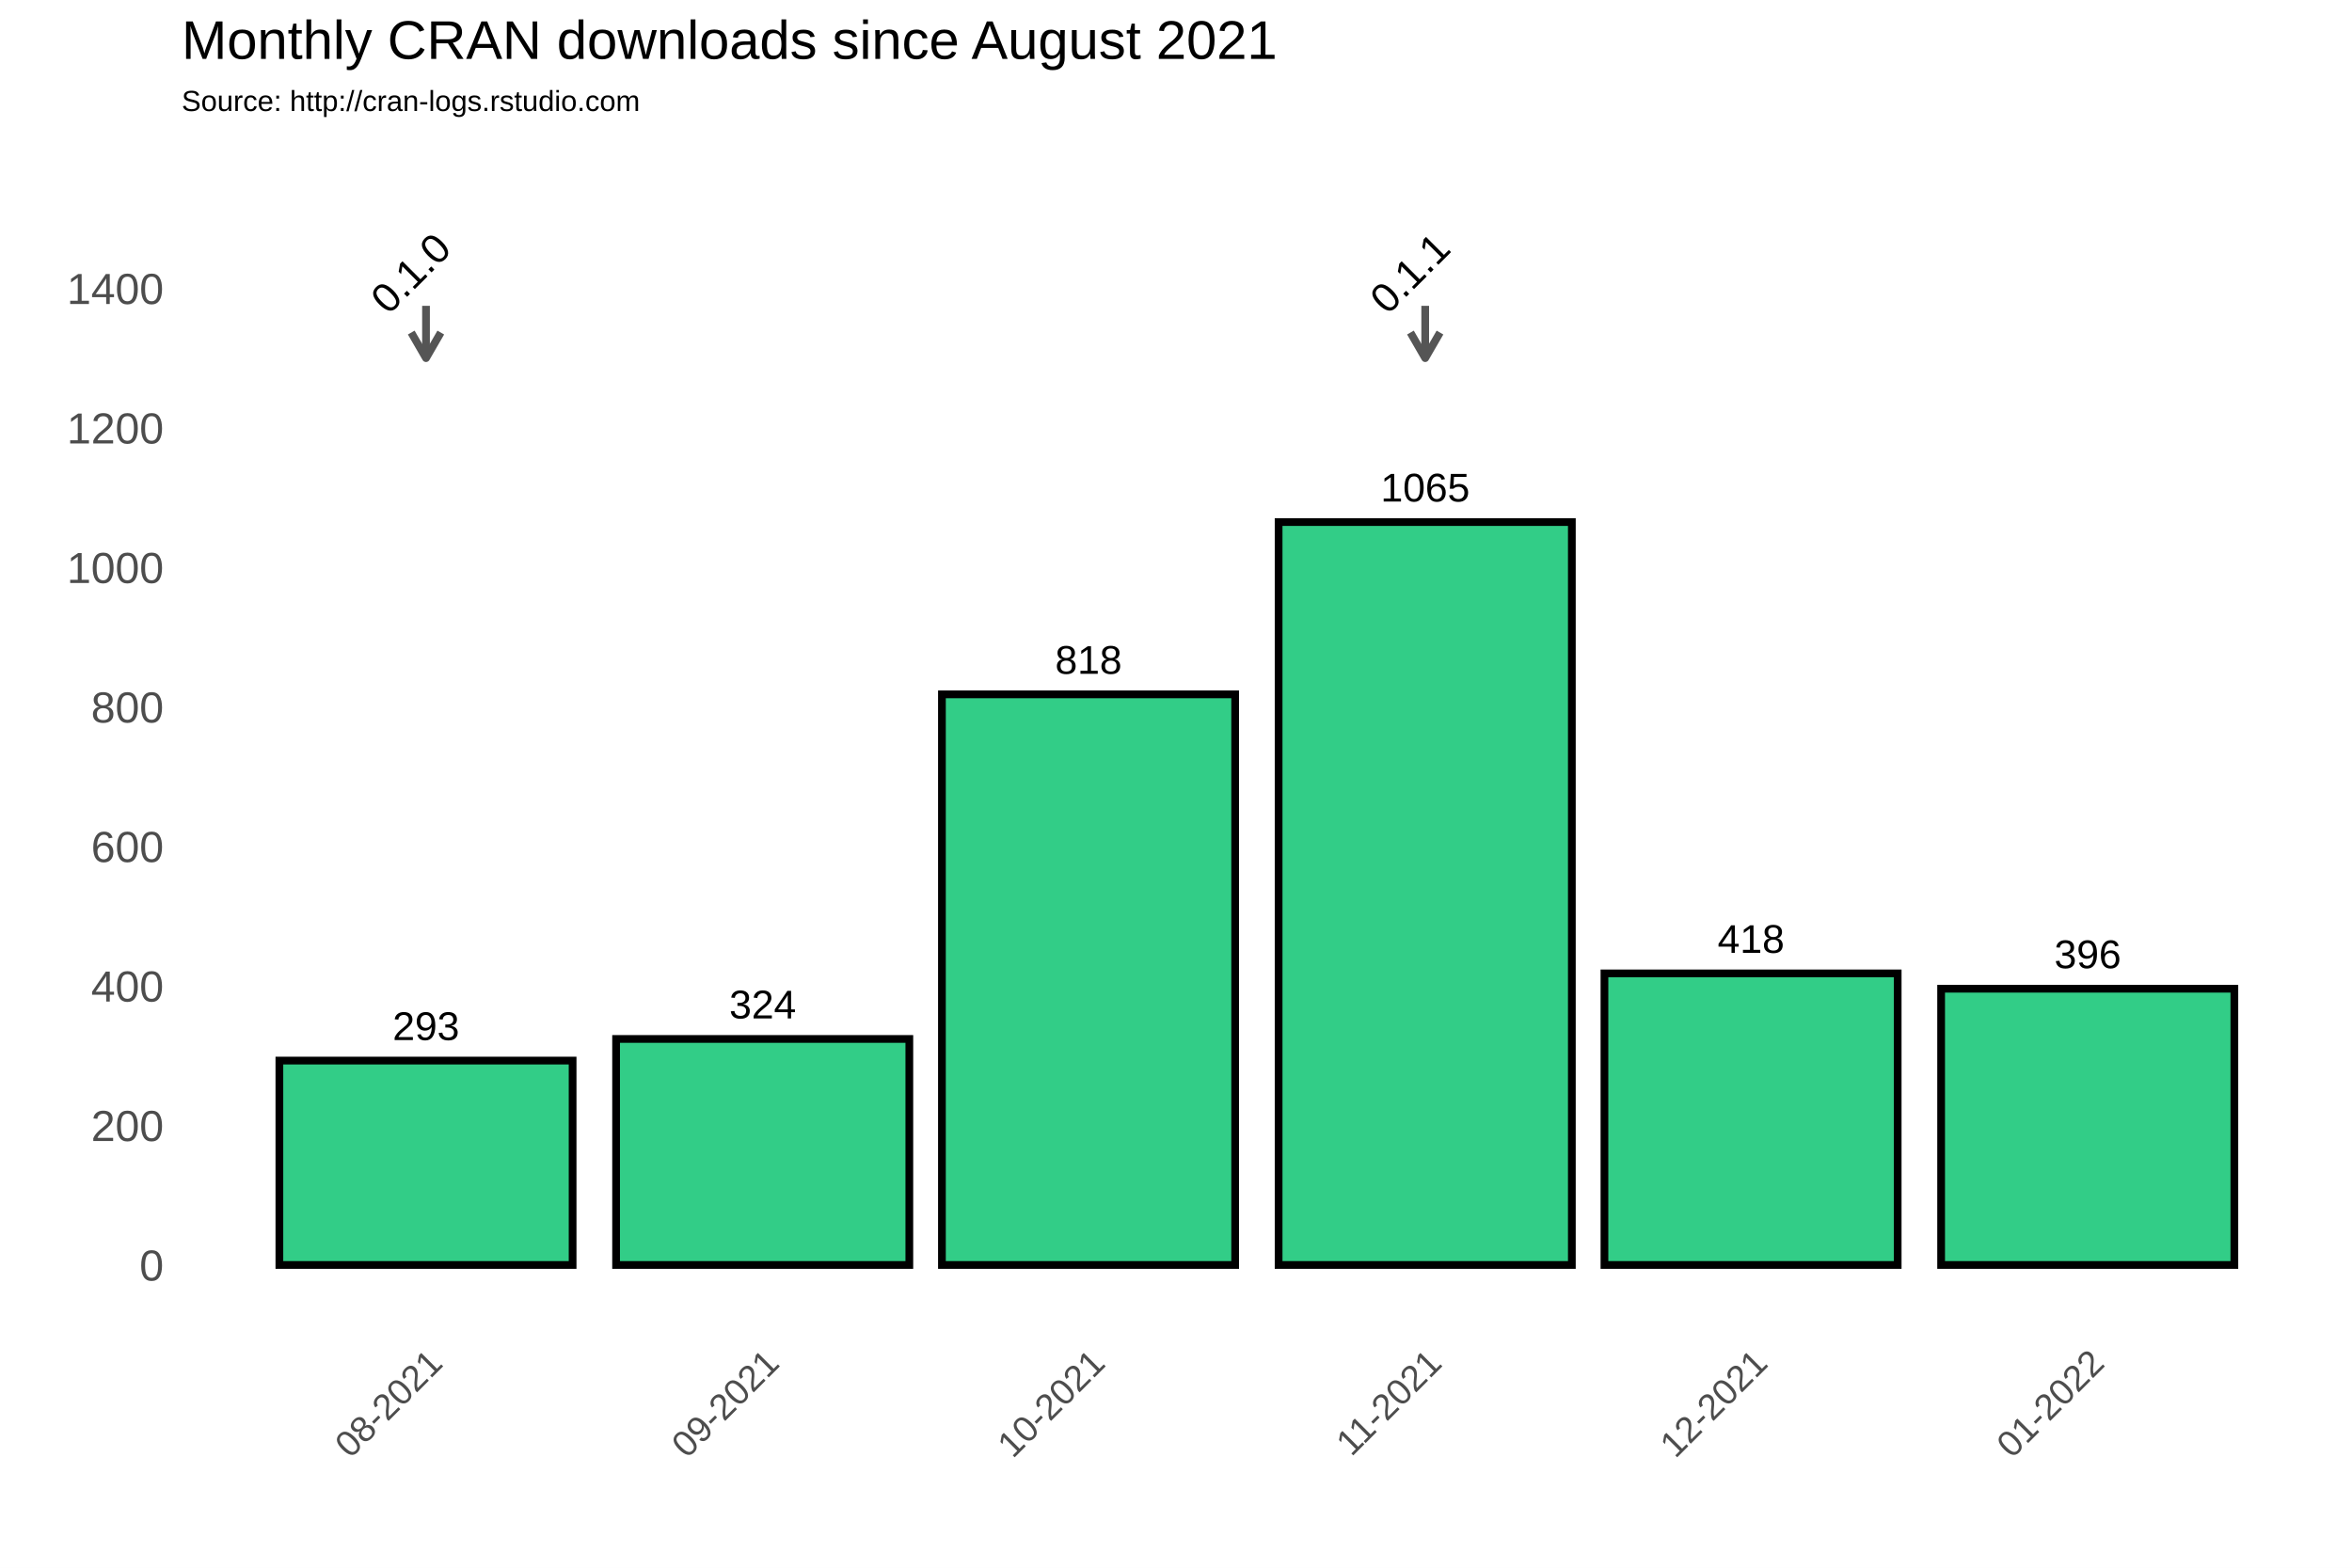
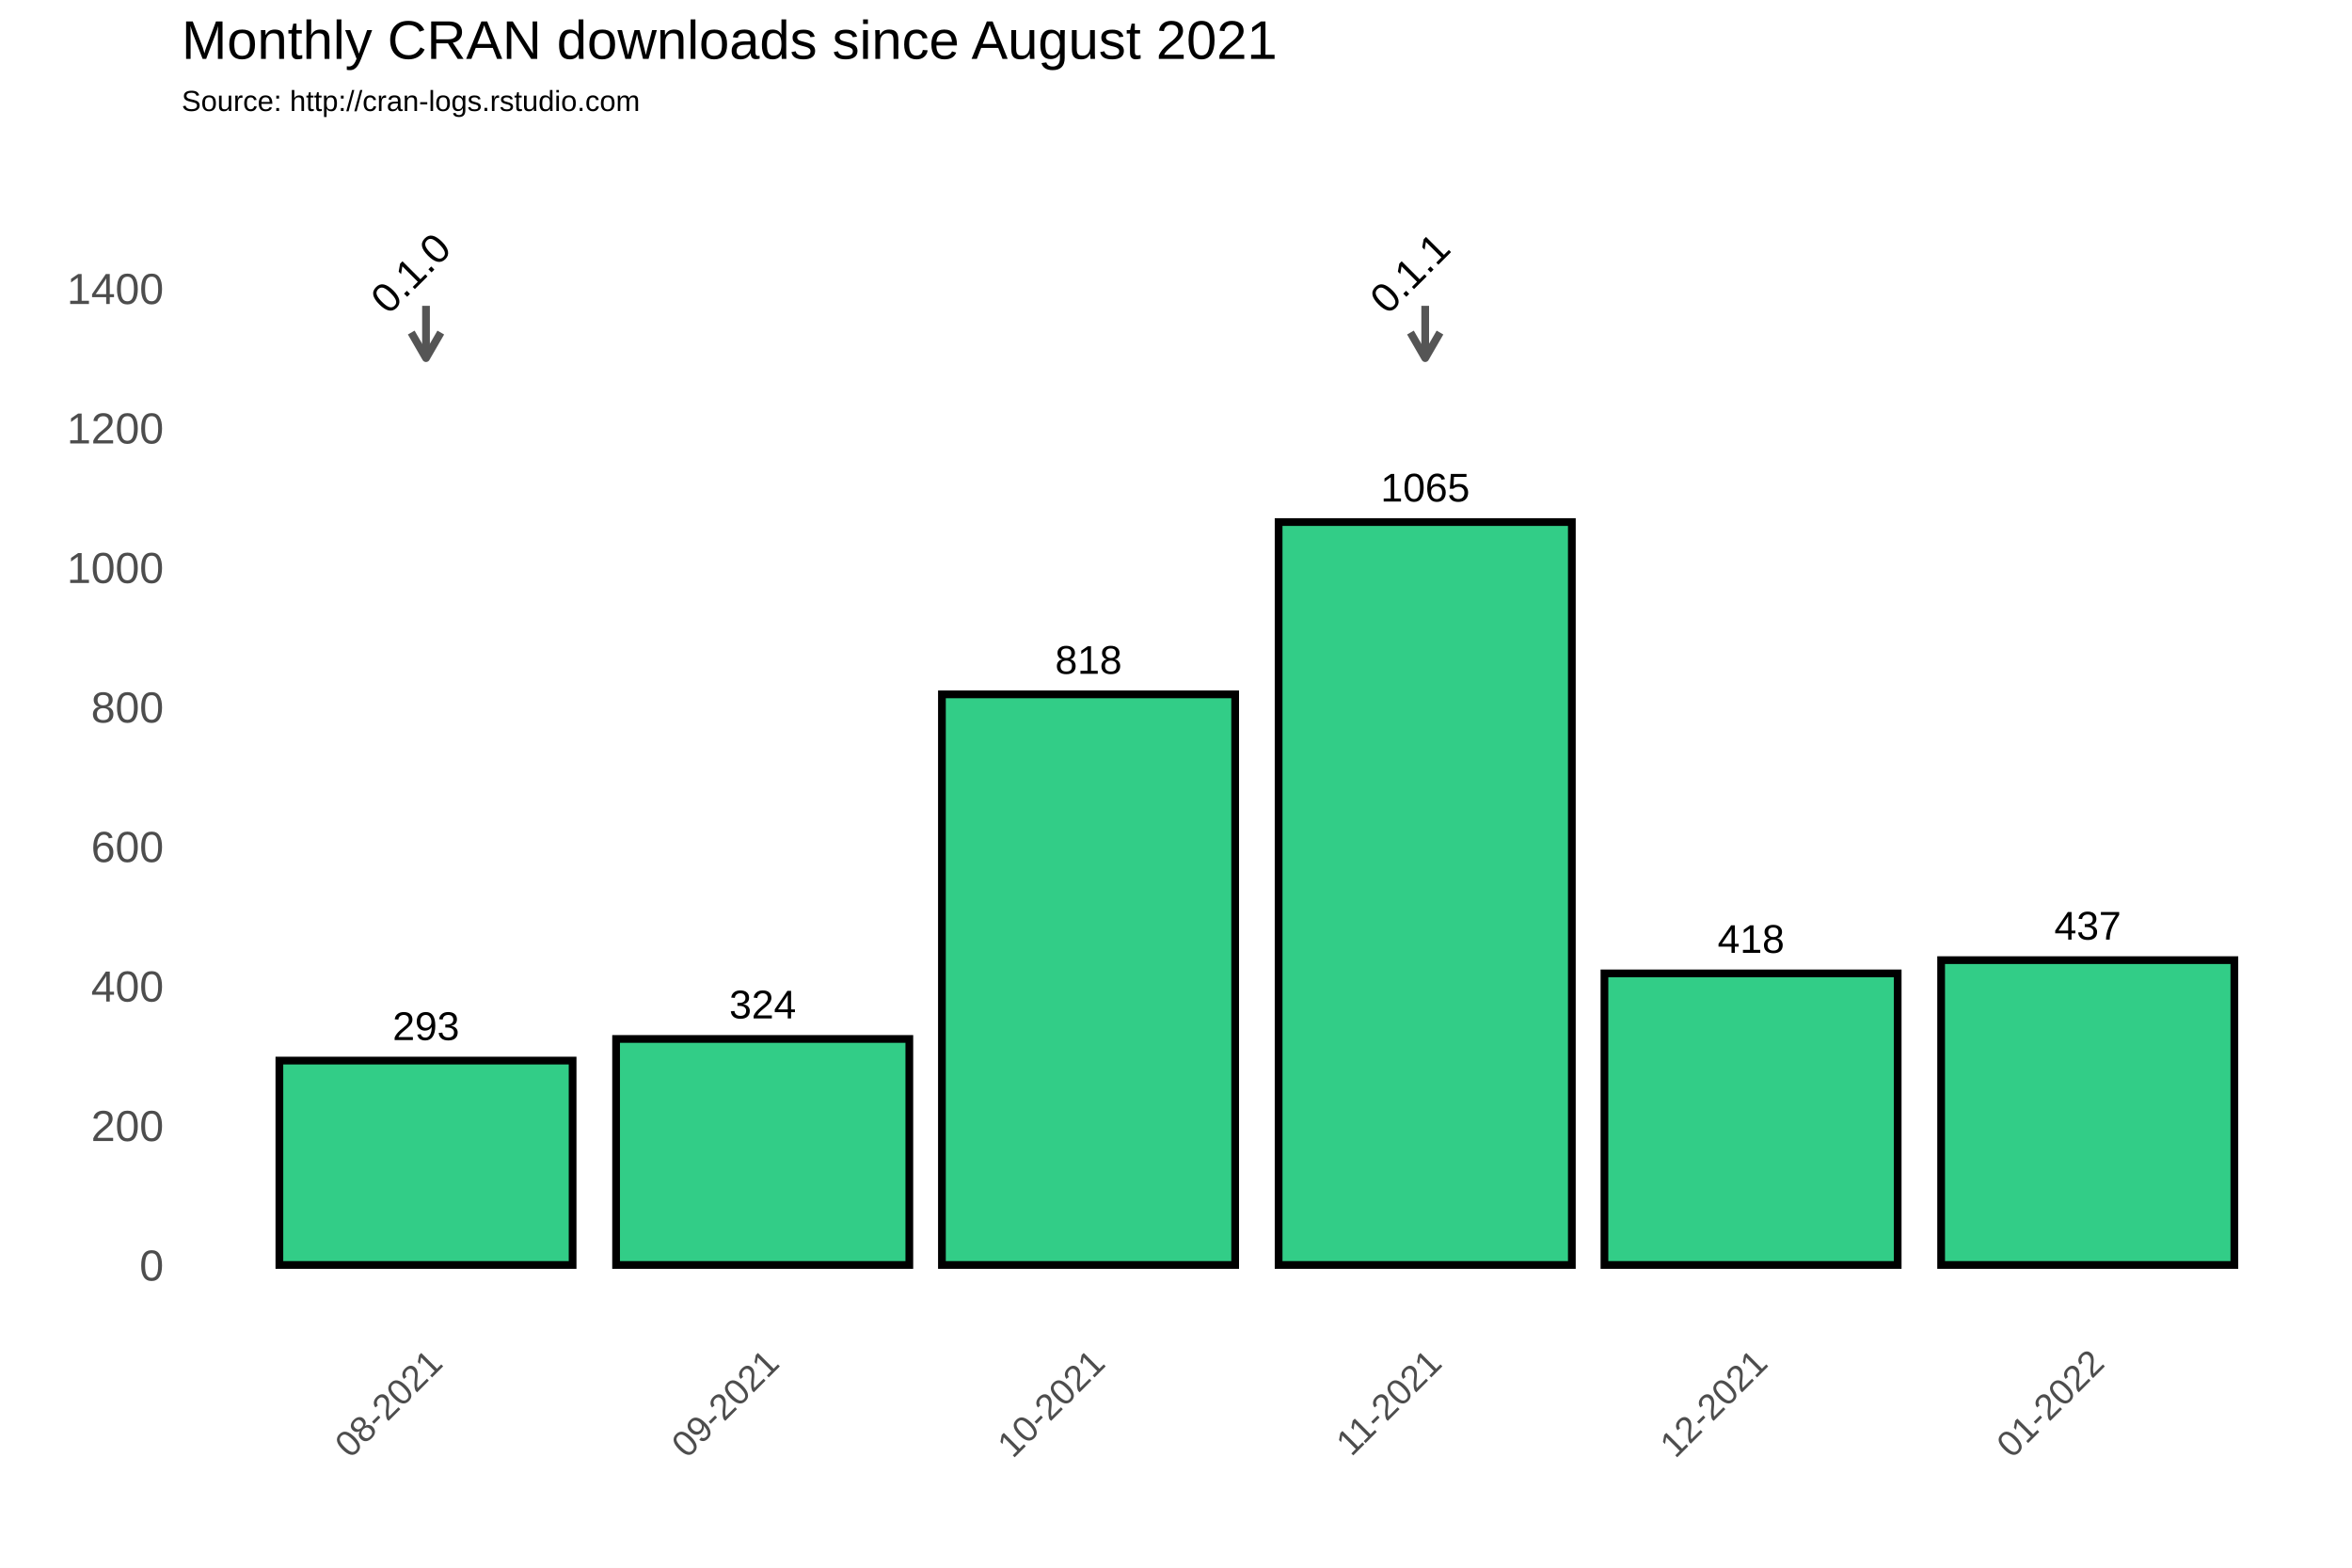
<svg xmlns="http://www.w3.org/2000/svg" class="svglite" width="648.00pt" height="432.00pt" viewBox="0 0 648.00 432.00">
  <defs>
    <style type="text/css">
    .svglite line, .svglite polyline, .svglite polygon, .svglite path, .svglite rect, .svglite circle {
      fill: none;
      stroke: #000000;
      stroke-linecap: round;
      stroke-linejoin: round;
      stroke-miterlimit: 10.00;
    }
  </style>
  </defs>
  <rect width="100%" height="100%" style="stroke: none; fill: #FFFFFF;" />
  <defs>
    <clipPath id="cpMC4wMHw2NDguMDB8MC4wMHw0MzIuMDA=">
      <rect x="0.00" y="0.00" width="648.00" height="432.00" />
    </clipPath>
  </defs>
  <g clip-path="url(#cpMC4wMHw2NDguMDB8MC4wMHw0MzIuMDA=)">
    <rect x="0.00" y="0.00" width="648.00" height="432.00" style="stroke-width: 1.07; stroke: #FFFFFF; fill: #FFFFFF;" />
  </g>
  <defs>
    <clipPath id="cpNTAuMDR8NjQyLjUyfDM3Ljc2fDM2My4zOA==">
      <rect x="50.04" y="37.76" width="592.48" height="325.62" />
    </clipPath>
  </defs>
  <g clip-path="url(#cpNTAuMDR8NjQyLjUyfDM3Ljc2fDM2My4zOA==)">
    <rect x="50.04" y="37.76" width="592.48" height="325.62" style="stroke-width: 1.07; stroke: none;" />
    <polyline points="50.04,329.36 642.52,329.36 " style="stroke-width: 0.53; stroke: #FFFFFF; stroke-linecap: butt;" />
    <polyline points="50.04,290.91 642.52,290.91 " style="stroke-width: 0.53; stroke: #FFFFFF; stroke-linecap: butt;" />
    <polyline points="50.04,252.47 642.52,252.47 " style="stroke-width: 0.53; stroke: #FFFFFF; stroke-linecap: butt;" />
    <polyline points="50.04,214.02 642.52,214.02 " style="stroke-width: 0.53; stroke: #FFFFFF; stroke-linecap: butt;" />
    <polyline points="50.04,175.58 642.52,175.58 " style="stroke-width: 0.53; stroke: #FFFFFF; stroke-linecap: butt;" />
    <polyline points="50.04,137.14 642.52,137.14 " style="stroke-width: 0.53; stroke: #FFFFFF; stroke-linecap: butt;" />
    <polyline points="50.04,98.69 642.52,98.69 " style="stroke-width: 0.53; stroke: #FFFFFF; stroke-linecap: butt;" />
    <polyline points="50.04,60.25 642.52,60.25 " style="stroke-width: 0.53; stroke: #FFFFFF; stroke-linecap: butt;" />
    <polyline points="50.04,41.03 642.52,41.03 " style="stroke-width: 0.53; stroke: #FFFFFF; stroke-linecap: butt;" />
    <polyline points="70.99,363.38 70.99,37.76 " style="stroke-width: 0.53; stroke: #FFFFFF; stroke-linecap: butt;" />
    <polyline points="163.75,363.38 163.75,37.76 " style="stroke-width: 0.53; stroke: #FFFFFF; stroke-linecap: butt;" />
    <polyline points="255.02,363.38 255.02,37.76 " style="stroke-width: 0.53; stroke: #FFFFFF; stroke-linecap: butt;" />
    <polyline points="346.28,363.38 346.28,37.76 " style="stroke-width: 0.53; stroke: #FFFFFF; stroke-linecap: butt;" />
    <polyline points="437.55,363.38 437.55,37.76 " style="stroke-width: 0.53; stroke: #FFFFFF; stroke-linecap: butt;" />
    <polyline points="528.81,363.38 528.81,37.76 " style="stroke-width: 0.53; stroke: #FFFFFF; stroke-linecap: butt;" />
    <polyline points="621.57,363.38 621.57,37.76 " style="stroke-width: 0.53; stroke: #FFFFFF; stroke-linecap: butt;" />
    <polyline points="50.04,348.58 642.52,348.58 " style="stroke-width: 1.07; stroke: #FFFFFF; stroke-linecap: butt;" />
    <polyline points="50.04,310.13 642.52,310.13 " style="stroke-width: 1.07; stroke: #FFFFFF; stroke-linecap: butt;" />
    <polyline points="50.04,271.69 642.52,271.69 " style="stroke-width: 1.07; stroke: #FFFFFF; stroke-linecap: butt;" />
    <polyline points="50.04,233.25 642.52,233.25 " style="stroke-width: 1.07; stroke: #FFFFFF; stroke-linecap: butt;" />
    <polyline points="50.04,194.80 642.52,194.80 " style="stroke-width: 1.07; stroke: #FFFFFF; stroke-linecap: butt;" />
    <polyline points="50.04,156.36 642.52,156.36 " style="stroke-width: 1.07; stroke: #FFFFFF; stroke-linecap: butt;" />
    <polyline points="50.04,117.91 642.52,117.91 " style="stroke-width: 1.07; stroke: #FFFFFF; stroke-linecap: butt;" />
    <polyline points="50.04,79.47 642.52,79.47 " style="stroke-width: 1.07; stroke: #FFFFFF; stroke-linecap: butt;" />
    <polyline points="117.37,363.38 117.37,37.76 " style="stroke-width: 1.07; stroke: #FFFFFF; stroke-linecap: butt;" />
    <polyline points="210.13,363.38 210.13,37.76 " style="stroke-width: 1.07; stroke: #FFFFFF; stroke-linecap: butt;" />
    <polyline points="299.90,363.38 299.90,37.76 " style="stroke-width: 1.07; stroke: #FFFFFF; stroke-linecap: butt;" />
    <polyline points="392.66,363.38 392.66,37.76 " style="stroke-width: 1.07; stroke: #FFFFFF; stroke-linecap: butt;" />
    <polyline points="482.43,363.38 482.43,37.76 " style="stroke-width: 1.07; stroke: #FFFFFF; stroke-linecap: butt;" />
    <polyline points="575.19,363.38 575.19,37.76 " style="stroke-width: 1.07; stroke: #FFFFFF; stroke-linecap: butt;" />
    <rect x="76.97" y="292.26" width="80.79" height="56.32" style="stroke-width: 2.13; stroke-linecap: square; stroke-linejoin: miter; fill: #32CD87;" />
    <rect x="169.74" y="286.30" width="80.79" height="62.28" style="stroke-width: 2.13; stroke-linecap: square; stroke-linejoin: miter; fill: #32CD87;" />
    <rect x="259.51" y="191.34" width="80.79" height="157.24" style="stroke-width: 2.13; stroke-linecap: square; stroke-linejoin: miter; fill: #32CD87;" />
    <rect x="352.27" y="143.86" width="80.79" height="204.72" style="stroke-width: 2.13; stroke-linecap: square; stroke-linejoin: miter; fill: #32CD87;" />
    <rect x="442.04" y="268.23" width="80.79" height="80.35" style="stroke-width: 2.13; stroke-linecap: square; stroke-linejoin: miter; fill: #32CD87;" />
-     <rect x="534.80" y="272.46" width="80.79" height="76.12" style="stroke-width: 2.13; stroke-linecap: square; stroke-linejoin: miter; fill: #32CD87;" />
+     <rect x="534.80" y="264.58" width="80.79" height="84.00" style="stroke-width: 2.13; stroke-linecap: square; stroke-linejoin: miter; fill: #32CD87;" />
    <text x="117.37" y="286.60" text-anchor="middle" style="font-size: 11.04px; font-family: Arial;" textLength="18.40px" lengthAdjust="spacingAndGlyphs">293</text>
    <text x="210.13" y="280.64" text-anchor="middle" style="font-size: 11.04px; font-family: Arial;" textLength="18.40px" lengthAdjust="spacingAndGlyphs">324</text>
    <text x="299.90" y="185.68" text-anchor="middle" style="font-size: 11.04px; font-family: Arial;" textLength="18.40px" lengthAdjust="spacingAndGlyphs">818</text>
    <text x="392.66" y="138.20" text-anchor="middle" style="font-size: 11.04px; font-family: Arial;" textLength="24.54px" lengthAdjust="spacingAndGlyphs">1065</text>
    <text x="482.43" y="262.57" text-anchor="middle" style="font-size: 11.04px; font-family: Arial;" textLength="18.40px" lengthAdjust="spacingAndGlyphs">418</text>
-     <text x="575.19" y="266.80" text-anchor="middle" style="font-size: 11.04px; font-family: Arial;" textLength="18.40px" lengthAdjust="spacingAndGlyphs">396</text>
+     <text x="575.19" y="258.92" text-anchor="middle" style="font-size: 11.04px; font-family: Arial;" textLength="18.40px" lengthAdjust="spacingAndGlyphs">437</text>
    <line x1="117.37" y1="84.27" x2="117.37" y2="98.69" style="stroke-width: 2.13; stroke: #555555; stroke-linecap: butt;" />
    <polyline points="113.30,91.64 117.37,98.69 121.44,91.64 " style="stroke-width: 2.13; stroke: #555555; stroke-linecap: butt;" />
    <line x1="392.66" y1="84.27" x2="392.66" y2="98.69" style="stroke-width: 2.13; stroke: #555555; stroke-linecap: butt;" />
    <polyline points="388.59,91.64 392.66,98.69 396.73,91.64 " style="stroke-width: 2.13; stroke: #555555; stroke-linecap: butt;" />
    <text transform="translate(115.93,78.03) rotate(-45)" text-anchor="middle" style="font-size: 11.38px; font-family: Arial;" textLength="25.31px" lengthAdjust="spacingAndGlyphs">0.1.0</text>
    <text transform="translate(391.22,78.03) rotate(-45)" text-anchor="middle" style="font-size: 11.38px; font-family: Arial;" textLength="25.31px" lengthAdjust="spacingAndGlyphs">0.1.1</text>
  </g>
  <g clip-path="url(#cpMC4wMHw2NDguMDB8MC4wMHw0MzIuMDA=)">
    <text x="45.11" y="352.88" text-anchor="end" style="font-size: 12.00px; fill: #4D4D4D; font-family: Arial;" textLength="6.67px" lengthAdjust="spacingAndGlyphs">0</text>
    <text x="45.11" y="314.43" text-anchor="end" style="font-size: 12.00px; fill: #4D4D4D; font-family: Arial;" textLength="20.02px" lengthAdjust="spacingAndGlyphs">200</text>
    <text x="45.11" y="275.99" text-anchor="end" style="font-size: 12.00px; fill: #4D4D4D; font-family: Arial;" textLength="20.02px" lengthAdjust="spacingAndGlyphs">400</text>
    <text x="45.11" y="237.54" text-anchor="end" style="font-size: 12.00px; fill: #4D4D4D; font-family: Arial;" textLength="20.02px" lengthAdjust="spacingAndGlyphs">600</text>
    <text x="45.11" y="199.10" text-anchor="end" style="font-size: 12.00px; fill: #4D4D4D; font-family: Arial;" textLength="20.02px" lengthAdjust="spacingAndGlyphs">800</text>
    <text x="45.11" y="160.66" text-anchor="end" style="font-size: 12.00px; fill: #4D4D4D; font-family: Arial;" textLength="26.70px" lengthAdjust="spacingAndGlyphs">1000</text>
    <text x="45.11" y="122.21" text-anchor="end" style="font-size: 12.00px; fill: #4D4D4D; font-family: Arial;" textLength="26.70px" lengthAdjust="spacingAndGlyphs">1200</text>
    <text x="45.11" y="83.77" text-anchor="end" style="font-size: 12.00px; fill: #4D4D4D; font-family: Arial;" textLength="26.70px" lengthAdjust="spacingAndGlyphs">1400</text>
    <text transform="translate(122.44,376.17) rotate(-45)" text-anchor="end" style="font-size: 10.00px; fill: #4D4D4D; font-family: Arial;" textLength="36.73px" lengthAdjust="spacingAndGlyphs">08-2021</text>
    <text transform="translate(215.20,376.17) rotate(-45)" text-anchor="end" style="font-size: 10.00px; fill: #4D4D4D; font-family: Arial;" textLength="36.73px" lengthAdjust="spacingAndGlyphs">09-2021</text>
    <text transform="translate(304.97,376.17) rotate(-45)" text-anchor="end" style="font-size: 10.00px; fill: #4D4D4D; font-family: Arial;" textLength="36.73px" lengthAdjust="spacingAndGlyphs">10-2021</text>
    <text transform="translate(397.73,376.17) rotate(-45)" text-anchor="end" style="font-size: 10.00px; fill: #4D4D4D; font-family: Arial;" textLength="35.99px" lengthAdjust="spacingAndGlyphs">11-2021</text>
    <text transform="translate(487.50,376.17) rotate(-45)" text-anchor="end" style="font-size: 10.00px; fill: #4D4D4D; font-family: Arial;" textLength="36.73px" lengthAdjust="spacingAndGlyphs">12-2021</text>
    <text transform="translate(580.26,376.17) rotate(-45)" text-anchor="end" style="font-size: 10.00px; fill: #4D4D4D; font-family: Arial;" textLength="36.73px" lengthAdjust="spacingAndGlyphs">01-2022</text>
    <text x="50.04" y="30.59" style="font-size: 8.00px; font-family: Arial;" textLength="126.32px" lengthAdjust="spacingAndGlyphs">Source: http://cran-logs.rstudio.com</text>
    <text x="50.04" y="16.22" style="font-size: 15.00px; font-family: Arial;" textLength="301.75px" lengthAdjust="spacingAndGlyphs">Monthly CRAN downloads since August 2021</text>
  </g>
</svg>
